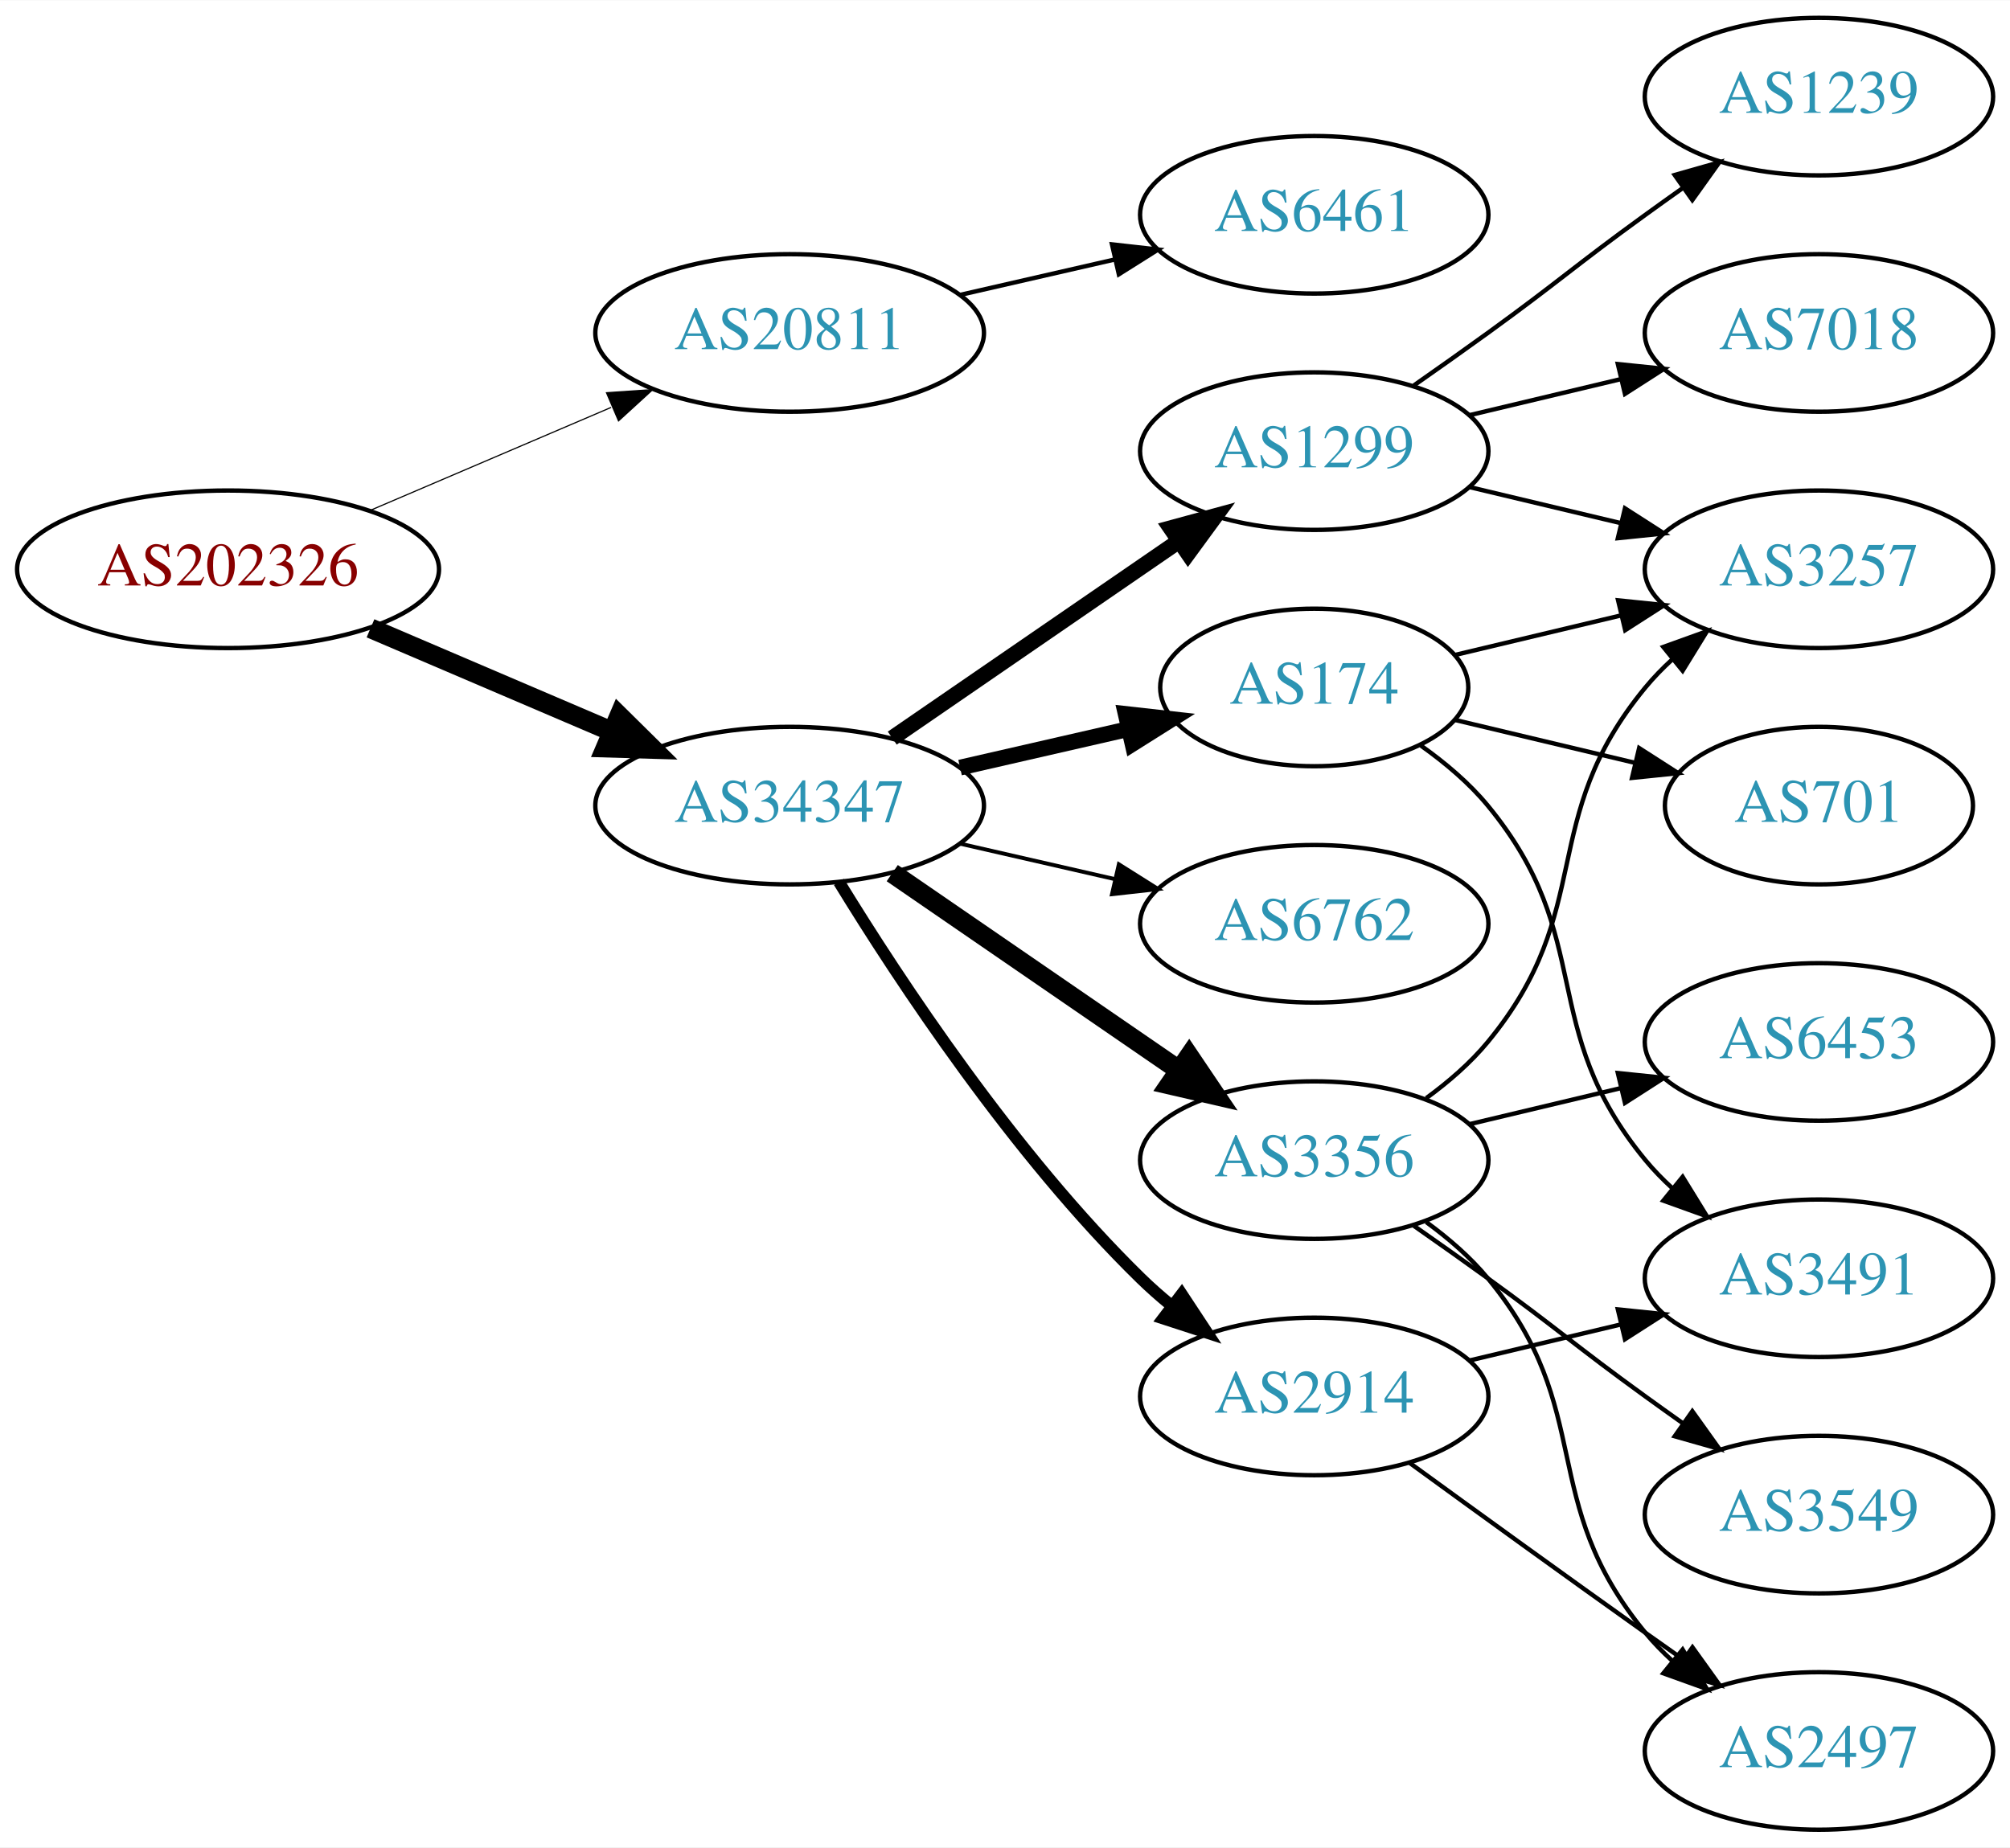
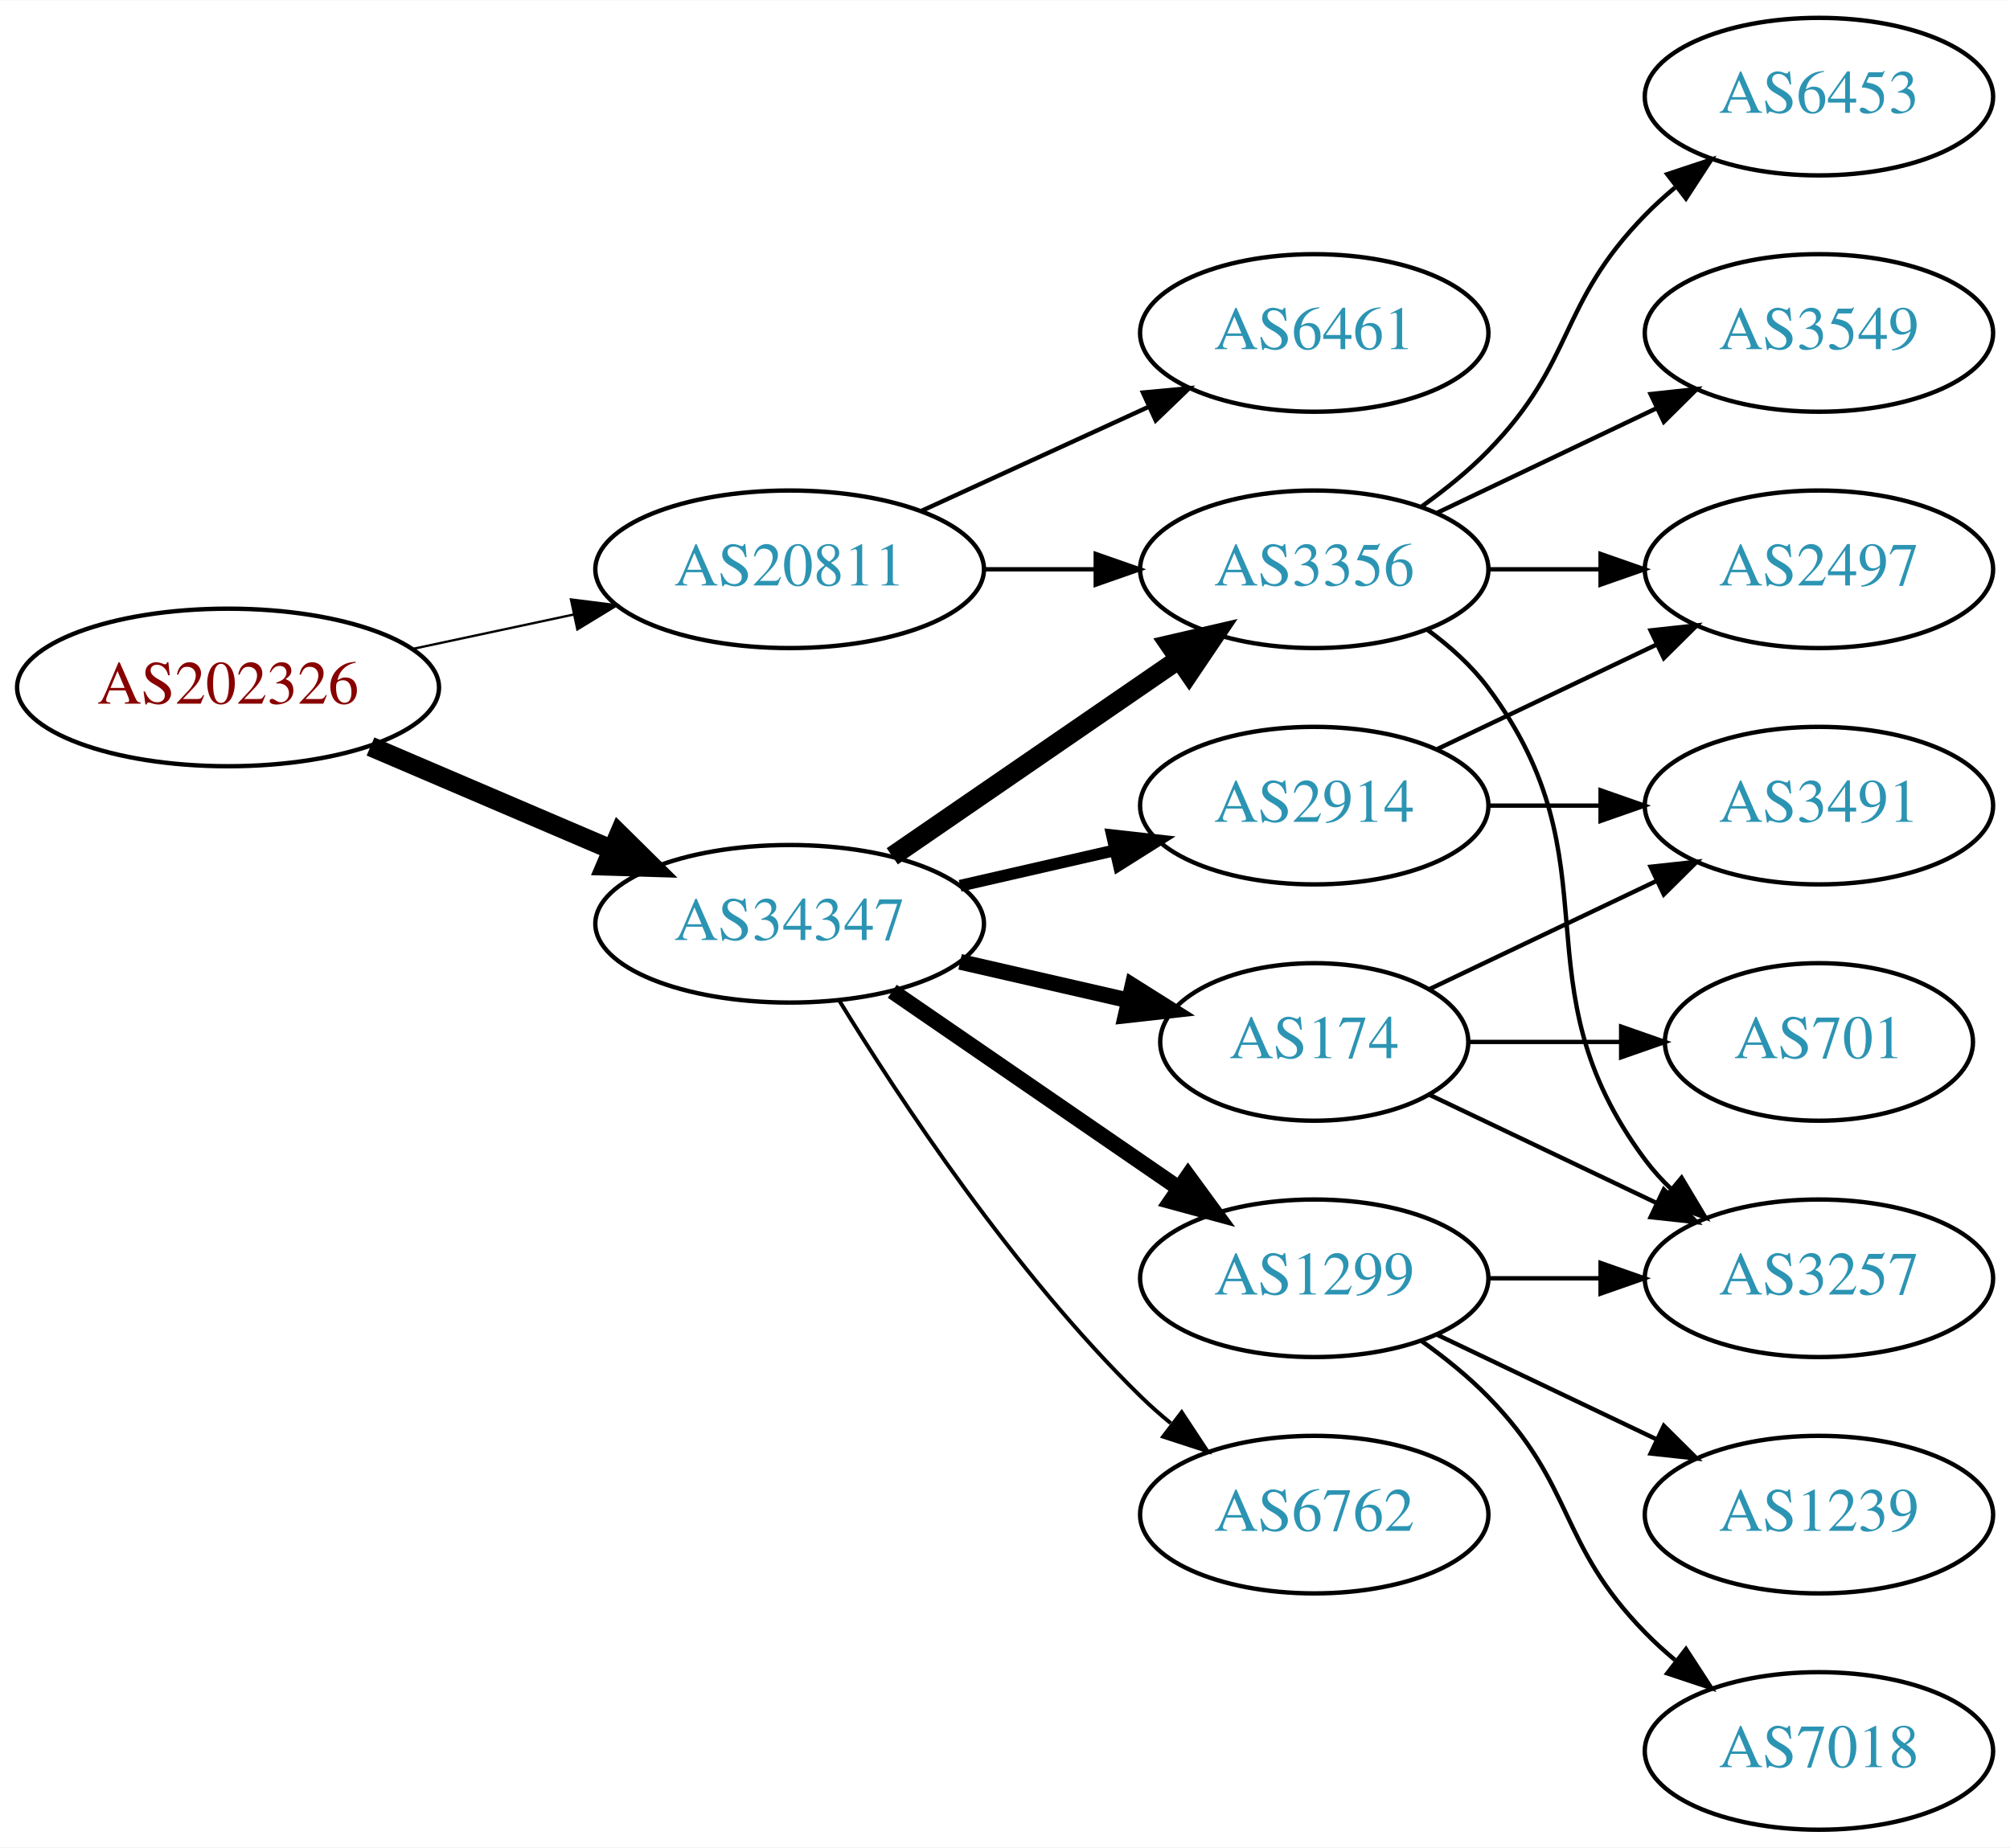
<svg xmlns="http://www.w3.org/2000/svg" xmlns:xlink="http://www.w3.org/1999/xlink" width="459pt" height="422pt" viewBox="0.00 0.00 459.17 422.00">
  <g id="graph0" class="graph" transform="scale(1 1) rotate(0) translate(4 418)">
    <polygon fill="white" stroke="none" points="-4,4 -4,-418 455.17,-418 455.17,4 -4,4" />
    <g id="node1" class="node">
      <g id="a_node1">
        <a xlink:href="/asn/202326" xlink:title="AS202326 ~ odissea [AT]">
-           <ellipse fill="#ffffff" stroke="black" cx="48.096" cy="-288" rx="48.192" ry="18" />
-           <text text-anchor="middle" x="48.096" y="-284.3" font-family="Times,serif" font-size="14.00" fill="#880000">AS202326</text>
+           <ellipse fill="#ffffff" stroke="black" cx="48.096" cy="-261" rx="48.192" ry="18" />
+           <text text-anchor="middle" x="48.096" y="-257.3" font-family="Times,serif" font-size="14.00" fill="#880000">AS202326</text>
        </a>
      </g>
    </g>
    <g id="node2" class="node">
      <g id="a_node2">
        <a xlink:href="/asn/20811" xlink:title="AS20811 ~ Brennercom S.p.A. [IT]">
-           <ellipse fill="#ffffff" stroke="black" cx="176.388" cy="-342" rx="44.393" ry="18" />
-           <text text-anchor="middle" x="176.388" y="-338.3" font-family="Times,serif" font-size="14.00" fill="#2c94b3">AS20811</text>
+           <ellipse fill="#ffffff" stroke="black" cx="176.388" cy="-288" rx="44.393" ry="18" />
+           <text text-anchor="middle" x="176.388" y="-284.3" font-family="Times,serif" font-size="14.00" fill="#2c94b3">AS20811</text>
        </a>
      </g>
    </g>
    <g id="edge1" class="edge">
-       <path fill="none" stroke="black" stroke-width="0.265" d="M80.639,-301.487C97.283,-308.604 117.873,-317.408 135.604,-324.989" />
-       <polygon fill="black" stroke="black" stroke-width="0.265" points="134.545,-328.343 145.116,-329.057 137.297,-321.907 134.545,-328.343" />
+       <path fill="none" stroke="black" stroke-width="0.529" d="M90.448,-269.841C102.138,-272.34 114.964,-275.082 127.027,-277.661" />
+       <polygon fill="black" stroke="black" stroke-width="0.529" points="126.428,-281.112 136.939,-279.78 127.891,-274.267 126.428,-281.112" />
    </g>
    <g id="node3" class="node">
      <g id="a_node3">
        <a xlink:href="/asn/34347" xlink:title="AS34347 ~ HALLAG Kommunal GmbH [AT]">
-           <ellipse fill="#ffffff" stroke="black" cx="176.388" cy="-234" rx="44.393" ry="18" />
-           <text text-anchor="middle" x="176.388" y="-230.3" font-family="Times,serif" font-size="14.00" fill="#2c94b3">AS34347</text>
+           <ellipse fill="#ffffff" stroke="black" cx="176.388" cy="-207" rx="44.393" ry="18" />
+           <text text-anchor="middle" x="176.388" y="-203.3" font-family="Times,serif" font-size="14.00" fill="#2c94b3">AS34347</text>
        </a>
      </g>
    </g>
    <g id="edge2" class="edge">
-       <path fill="none" stroke="black" stroke-width="4.5" d="M80.639,-274.513C97.283,-267.396 117.873,-258.592 135.604,-251.011" />
-       <polygon fill="black" stroke="black" stroke-width="4.5" points="137.469,-254.495 145.116,-246.943 134.373,-247.255 137.469,-254.495" />
+       <path fill="none" stroke="black" stroke-width="4.5" d="M80.639,-247.513C97.283,-240.396 117.873,-231.592 135.604,-224.011" />
+       <polygon fill="black" stroke="black" stroke-width="4.5" points="137.469,-227.495 145.116,-219.943 134.373,-220.255 137.469,-227.495" />
    </g>
    <g id="node4" class="node">
      <g id="a_node4">
        <a xlink:href="/asn/6461" xlink:title="AS6461 ~ Zayo Bandwidth [US]">
-           <ellipse fill="#ffffff" stroke="black" cx="296.23" cy="-369" rx="39.794" ry="18" />
-           <text text-anchor="middle" x="296.23" y="-365.3" font-family="Times,serif" font-size="14.00" fill="#2c94b3">AS6461</text>
+           <ellipse fill="#ffffff" stroke="black" cx="296.23" cy="-342" rx="39.794" ry="18" />
+           <text text-anchor="middle" x="296.23" y="-338.3" font-family="Times,serif" font-size="14.00" fill="#2c94b3">AS6461</text>
        </a>
      </g>
    </g>
    <g id="edge3" class="edge">
-       <path fill="none" stroke="black" d="M215.322,-350.692C226.563,-353.267 238.976,-356.111 250.599,-358.774" />
-       <polygon fill="black" stroke="black" points="250.031,-362.235 260.56,-361.057 251.595,-355.412 250.031,-362.235" />
+       <path fill="none" stroke="black" d="M206.517,-301.348C222.128,-308.502 241.526,-317.391 258.198,-325.03" />
+       <polygon fill="black" stroke="black" points="257.101,-328.378 267.65,-329.362 260.017,-322.014 257.101,-328.378" />
    </g>
    <g id="node5" class="node">
      <g id="a_node5">
        <a xlink:href="/asn/3356" xlink:title="AS3356 ~ Level 3 Parent, LLC [US]">
-           <ellipse fill="#ffffff" stroke="black" cx="296.23" cy="-153" rx="39.794" ry="18" />
-           <text text-anchor="middle" x="296.23" y="-149.3" font-family="Times,serif" font-size="14.00" fill="#2c94b3">AS3356</text>
+           <ellipse fill="#ffffff" stroke="black" cx="296.23" cy="-288" rx="39.794" ry="18" />
+           <text text-anchor="middle" x="296.23" y="-284.3" font-family="Times,serif" font-size="14.00" fill="#2c94b3">AS3356</text>
        </a>
      </g>
    </g>
    <g id="edge4" class="edge">
-       <path fill="none" stroke="black" stroke-width="4.5" d="M199.83,-218.574C218.412,-205.802 244.972,-187.545 265.352,-173.537" />
-       <polygon fill="black" stroke="black" stroke-width="4.5" points="267.656,-176.731 273.666,-167.822 263.195,-170.242 267.656,-176.731" />
+       <path fill="none" stroke="black" d="M220.599,-288C228.911,-288 237.674,-288 246.156,-288" />
+       <polygon fill="black" stroke="black" points="246.315,-291.5 256.315,-288 246.315,-284.5 246.315,-291.5" />
+     </g>
+     <g id="edge6" class="edge">
+       <path fill="none" stroke="black" stroke-width="4.5" d="M199.83,-222.426C218.412,-235.198 244.972,-253.455 265.352,-267.463" />
+       <polygon fill="black" stroke="black" stroke-width="4.5" points="263.195,-270.758 273.666,-273.178 267.656,-264.269 263.195,-270.758" />
    </g>
    <g id="node6" class="node">
      <g id="a_node6">
-         <a xlink:href="/asn/1299" xlink:title="AS1299 ~ Telia Carrier [EU]">
-           <ellipse fill="#ffffff" stroke="black" cx="296.23" cy="-315" rx="39.794" ry="18" />
-           <text text-anchor="middle" x="296.23" y="-311.3" font-family="Times,serif" font-size="14.00" fill="#2c94b3">AS1299</text>
+         <a xlink:href="/asn/6762" xlink:title="AS6762 ~ TELECOM ITALIA SPARKLE S.p.A. [IT]">
+           <ellipse fill="#ffffff" stroke="black" cx="296.23" cy="-72" rx="39.794" ry="18" />
+           <text text-anchor="middle" x="296.23" y="-68.3" font-family="Times,serif" font-size="14.00" fill="#2c94b3">AS6762</text>
        </a>
      </g>
    </g>
    <g id="edge5" class="edge">
-       <path fill="none" stroke="black" stroke-width="3.6" d="M199.83,-249.426C218.412,-262.198 244.972,-280.455 265.352,-294.463" />
-       <polygon fill="black" stroke="black" stroke-width="3.6" points="263.443,-297.398 273.666,-300.178 267.408,-291.629 263.443,-297.398" />
+       <path fill="none" stroke="black" stroke-width="0.9" d="M187.653,-189.56C201.462,-167.009 227.651,-127.278 256.584,-99 258.724,-96.908 261.041,-94.863 263.441,-92.894" />
+       <polygon fill="black" stroke="black" stroke-width="0.9" points="265.951,-95.382 271.782,-86.536 261.708,-89.815 265.951,-95.382" />
    </g>
    <g id="node7" class="node">
      <g id="a_node7">
-         <a xlink:href="/asn/174" xlink:title="AS174 ~ Cogent Communications [US]">
-           <ellipse fill="#ffffff" stroke="black" cx="296.23" cy="-261" rx="35.194" ry="18" />
-           <text text-anchor="middle" x="296.23" y="-257.3" font-family="Times,serif" font-size="14.00" fill="#2c94b3">AS174</text>
-         </a>
-       </g>
-     </g>
-     <g id="edge6" class="edge">
-       <path fill="none" stroke="black" stroke-width="3.6" d="M215.322,-242.692C227.639,-245.514 241.364,-248.658 253.915,-251.534" />
-       <polygon fill="black" stroke="black" stroke-width="3.6" points="253.15,-254.949 263.68,-253.771 254.714,-248.126 253.15,-254.949" />
+         <a xlink:href="/asn/2914" xlink:title="AS2914 ~ NTT America, Inc. [US]">
+           <ellipse fill="#ffffff" stroke="black" cx="296.23" cy="-234" rx="39.794" ry="18" />
+           <text text-anchor="middle" x="296.23" y="-230.3" font-family="Times,serif" font-size="14.00" fill="#2c94b3">AS2914</text>
+         </a>
+       </g>
+     </g>
+     <g id="edge7" class="edge">
+       <path fill="none" stroke="black" stroke-width="2.7" d="M215.322,-215.692C226.563,-218.267 238.976,-221.111 250.599,-223.774" />
+       <polygon fill="black" stroke="black" stroke-width="2.7" points="250.031,-227.235 260.56,-226.057 251.595,-220.412 250.031,-227.235" />
    </g>
    <g id="node8" class="node">
      <g id="a_node8">
-         <a xlink:href="/asn/6762" xlink:title="AS6762 ~ TELECOM ITALIA SPARKLE S.p.A. [IT]">
-           <ellipse fill="#ffffff" stroke="black" cx="296.23" cy="-207" rx="39.794" ry="18" />
-           <text text-anchor="middle" x="296.23" y="-203.3" font-family="Times,serif" font-size="14.00" fill="#2c94b3">AS6762</text>
-         </a>
-       </g>
-     </g>
-     <g id="edge7" class="edge">
-       <path fill="none" stroke="black" stroke-width="0.9" d="M215.322,-225.308C226.563,-222.733 238.976,-219.889 250.599,-217.226" />
-       <polygon fill="black" stroke="black" stroke-width="0.9" points="251.595,-220.588 260.56,-214.943 250.031,-213.765 251.595,-220.588" />
+         <a xlink:href="/asn/174" xlink:title="AS174 ~ Cogent Communications [US]">
+           <ellipse fill="#ffffff" stroke="black" cx="296.23" cy="-180" rx="35.194" ry="18" />
+           <text text-anchor="middle" x="296.23" y="-176.3" font-family="Times,serif" font-size="14.00" fill="#2c94b3">AS174</text>
+         </a>
+       </g>
+     </g>
+     <g id="edge8" class="edge">
+       <path fill="none" stroke="black" stroke-width="3.6" d="M215.322,-198.308C227.639,-195.486 241.364,-192.342 253.915,-189.466" />
+       <polygon fill="black" stroke="black" stroke-width="3.6" points="254.714,-192.874 263.68,-187.229 253.15,-186.051 254.714,-192.874" />
    </g>
    <g id="node9" class="node">
      <g id="a_node9">
-         <a xlink:href="/asn/2914" xlink:title="AS2914 ~ NTT America, Inc. [US]">
-           <ellipse fill="#ffffff" stroke="black" cx="296.23" cy="-99" rx="39.794" ry="18" />
-           <text text-anchor="middle" x="296.23" y="-95.3" font-family="Times,serif" font-size="14.00" fill="#2c94b3">AS2914</text>
-         </a>
-       </g>
-     </g>
-     <g id="edge8" class="edge">
-       <path fill="none" stroke="black" stroke-width="2.7" d="M187.653,-216.56C201.462,-194.009 227.651,-154.278 256.584,-126 258.724,-123.908 261.041,-121.863 263.441,-119.894" />
-       <polygon fill="black" stroke="black" stroke-width="2.7" points="265.951,-122.382 271.782,-113.536 261.708,-116.815 265.951,-122.382" />
+         <a xlink:href="/asn/1299" xlink:title="AS1299 ~ Telia Carrier [EU]">
+           <ellipse fill="#ffffff" stroke="black" cx="296.23" cy="-126" rx="39.794" ry="18" />
+           <text text-anchor="middle" x="296.23" y="-122.3" font-family="Times,serif" font-size="14.00" fill="#2c94b3">AS1299</text>
+         </a>
+       </g>
+     </g>
+     <g id="edge9" class="edge">
+       <path fill="none" stroke="black" stroke-width="3.6" d="M199.83,-191.574C218.412,-178.802 244.972,-160.545 265.352,-146.537" />
+       <polygon fill="black" stroke="black" stroke-width="3.6" points="267.408,-149.371 273.666,-140.822 263.443,-143.602 267.408,-149.371" />
    </g>
    <g id="node10" class="node">
      <g id="a_node10">
-         <a xlink:href="/asn/3549" xlink:title="AS3549 ~ Level 3 Parent, LLC [US]">
-           <ellipse fill="#ffffff" stroke="black" cx="411.523" cy="-72" rx="39.794" ry="18" />
-           <text text-anchor="middle" x="411.523" y="-68.3" font-family="Times,serif" font-size="14.00" fill="#2c94b3">AS3549</text>
-         </a>
-       </g>
-     </g>
-     <g id="edge9" class="edge">
-       <path fill="none" stroke="black" d="M318.987,-137.991C324.522,-134.121 330.44,-129.936 335.877,-126 352.076,-114.271 355.677,-110.729 371.877,-99 374.68,-96.971 377.611,-94.875 380.552,-92.79" />
-       <polygon fill="black" stroke="black" points="382.603,-95.627 388.766,-87.009 378.574,-89.903 382.603,-95.627" />
+         <a xlink:href="/asn/6453" xlink:title="AS6453 ~ TATA COMMUNICATIONS (AMERICA) INC [US]">
+           <ellipse fill="#ffffff" stroke="black" cx="411.523" cy="-396" rx="39.794" ry="18" />
+           <text text-anchor="middle" x="411.523" y="-392.3" font-family="Times,serif" font-size="14.00" fill="#2c94b3">AS6453</text>
+         </a>
+       </g>
+     </g>
+     <g id="edge10" class="edge">
+       <path fill="none" stroke="black" d="M320.824,-302.389C326.08,-306.148 331.412,-310.437 335.877,-315 356.049,-335.617 351.704,-348.383 371.877,-369 373.969,-371.139 376.253,-373.218 378.63,-375.21" />
+       <polygon fill="black" stroke="black" points="376.873,-378.275 386.929,-381.611 381.148,-372.732 376.873,-378.275" />
    </g>
    <g id="node11" class="node">
      <g id="a_node11">
-         <a xlink:href="/asn/2497" xlink:title="AS2497 ~ Internet Initiative Japan Inc. [JP]">
-           <ellipse fill="#ffffff" stroke="black" cx="411.523" cy="-18" rx="39.794" ry="18" />
-           <text text-anchor="middle" x="411.523" y="-14.3" font-family="Times,serif" font-size="14.00" fill="#2c94b3">AS2497</text>
-         </a>
-       </g>
-     </g>
-     <g id="edge10" class="edge">
-       <path fill="none" stroke="black" d="M321.811,-138.844C326.905,-135.128 331.919,-130.799 335.877,-126 360.941,-95.606 346.812,-75.394 371.877,-45 373.732,-42.751 375.819,-40.604 378.038,-38.576" />
-       <polygon fill="black" stroke="black" points="380.386,-41.178 385.942,-32.156 375.973,-35.744 380.386,-41.178" />
+         <a xlink:href="/asn/3549" xlink:title="AS3549 ~ Level 3 Parent, LLC [US]">
+           <ellipse fill="#ffffff" stroke="black" cx="411.523" cy="-342" rx="39.794" ry="18" />
+           <text text-anchor="middle" x="411.523" y="-338.3" font-family="Times,serif" font-size="14.00" fill="#2c94b3">AS3549</text>
+         </a>
+       </g>
+     </g>
+     <g id="edge11" class="edge">
+       <path fill="none" stroke="black" d="M324.367,-300.934C339.361,-308.081 358.182,-317.052 374.405,-324.785" />
+       <polygon fill="black" stroke="black" points="373.075,-328.028 383.608,-329.171 376.087,-321.709 373.075,-328.028" />
    </g>
    <g id="node12" class="node">
      <g id="a_node12">
-         <a xlink:href="/asn/6453" xlink:title="AS6453 ~ TATA COMMUNICATIONS (AMERICA) INC [US]">
-           <ellipse fill="#ffffff" stroke="black" cx="411.523" cy="-180" rx="39.794" ry="18" />
-           <text text-anchor="middle" x="411.523" y="-176.3" font-family="Times,serif" font-size="14.00" fill="#2c94b3">AS6453</text>
-         </a>
-       </g>
-     </g>
-     <g id="edge11" class="edge">
-       <path fill="none" stroke="black" d="M331.837,-161.248C342.709,-163.838 354.863,-166.735 366.305,-169.462" />
-       <polygon fill="black" stroke="black" points="365.589,-172.889 376.128,-171.803 367.212,-166.08 365.589,-172.889" />
+         <a xlink:href="/asn/2497" xlink:title="AS2497 ~ Internet Initiative Japan Inc. [JP]">
+           <ellipse fill="#ffffff" stroke="black" cx="411.523" cy="-288" rx="39.794" ry="18" />
+           <text text-anchor="middle" x="411.523" y="-284.3" font-family="Times,serif" font-size="14.00" fill="#2c94b3">AS2497</text>
+         </a>
+       </g>
+     </g>
+     <g id="edge12" class="edge">
+       <path fill="none" stroke="black" d="M335.902,-288C344.105,-288 352.869,-288 361.401,-288" />
+       <polygon fill="black" stroke="black" points="361.641,-291.5 371.641,-288 361.641,-284.5 361.641,-291.5" />
    </g>
    <g id="node13" class="node">
      <g id="a_node13">
        <a xlink:href="/asn/3257" xlink:title="AS3257 ~ GTT [DE]">
-           <ellipse fill="#ffffff" stroke="black" cx="411.523" cy="-288" rx="39.794" ry="18" />
-           <text text-anchor="middle" x="411.523" y="-284.3" font-family="Times,serif" font-size="14.00" fill="#2c94b3">AS3257</text>
-         </a>
-       </g>
-     </g>
-     <g id="edge12" class="edge">
-       <path fill="none" stroke="black" d="M321.811,-167.156C326.905,-170.872 331.919,-175.201 335.877,-180 360.941,-210.394 346.812,-230.606 371.877,-261 373.732,-263.25 375.819,-265.396 378.038,-267.424" />
-       <polygon fill="black" stroke="black" points="375.973,-270.256 385.942,-273.844 380.386,-264.823 375.973,-270.256" />
+           <ellipse fill="#ffffff" stroke="black" cx="411.523" cy="-126" rx="39.794" ry="18" />
+           <text text-anchor="middle" x="411.523" y="-122.3" font-family="Times,serif" font-size="14.00" fill="#2c94b3">AS3257</text>
+         </a>
+       </g>
    </g>
    <g id="edge13" class="edge">
-       <path fill="none" stroke="black" d="M331.837,-306.752C342.709,-304.162 354.863,-301.265 366.305,-298.538" />
-       <polygon fill="black" stroke="black" points="367.212,-301.92 376.128,-296.197 365.589,-295.111 367.212,-301.92" />
+       <path fill="none" stroke="black" d="M322.161,-274.118C327.237,-270.389 332.155,-265.984 335.877,-261 366.148,-220.458 341.605,-193.542 371.877,-153 373.621,-150.664 375.628,-148.455 377.792,-146.383" />
+       <polygon fill="black" stroke="black" points="380.151,-148.973 385.592,-139.882 375.67,-143.595 380.151,-148.973" />
+     </g>
+     <g id="edge14" class="edge">
+       <path fill="none" stroke="black" d="M324.367,-246.934C339.361,-254.081 358.182,-263.052 374.405,-270.785" />
+       <polygon fill="black" stroke="black" points="373.075,-274.028 383.608,-275.171 376.087,-267.709 373.075,-274.028" />
    </g>
    <g id="node14" class="node">
      <g id="a_node14">
-         <a xlink:href="/asn/1239" xlink:title="AS1239 ~ Sprint [US]">
-           <ellipse fill="#ffffff" stroke="black" cx="411.523" cy="-396" rx="39.794" ry="18" />
-           <text text-anchor="middle" x="411.523" y="-392.3" font-family="Times,serif" font-size="14.00" fill="#2c94b3">AS1239</text>
-         </a>
-       </g>
-     </g>
-     <g id="edge14" class="edge">
-       <path fill="none" stroke="black" d="M318.987,-330.009C324.522,-333.879 330.44,-338.064 335.877,-342 352.076,-353.729 355.677,-357.271 371.877,-369 374.68,-371.029 377.611,-373.125 380.552,-375.21" />
-       <polygon fill="black" stroke="black" points="378.574,-378.097 388.766,-380.991 382.603,-372.373 378.574,-378.097" />
+         <a xlink:href="/asn/3491" xlink:title="AS3491 ~ PCCW Global, Inc. [US]">
+           <ellipse fill="#ffffff" stroke="black" cx="411.523" cy="-234" rx="39.794" ry="18" />
+           <text text-anchor="middle" x="411.523" y="-230.3" font-family="Times,serif" font-size="14.00" fill="#2c94b3">AS3491</text>
+         </a>
+       </g>
+     </g>
+     <g id="edge15" class="edge">
+       <path fill="none" stroke="black" d="M335.902,-234C344.105,-234 352.869,-234 361.401,-234" />
+       <polygon fill="black" stroke="black" points="361.641,-237.5 371.641,-234 361.641,-230.5 361.641,-237.5" />
+     </g>
+     <g id="edge18" class="edge">
+       <path fill="none" stroke="black" d="M322.655,-167.881C337.958,-160.587 357.681,-151.186 374.563,-143.14" />
+       <polygon fill="black" stroke="black" points="376.082,-146.293 383.604,-138.831 373.071,-139.974 376.082,-146.293" />
+     </g>
+     <g id="edge16" class="edge">
+       <path fill="none" stroke="black" d="M322.655,-192.119C337.958,-199.413 357.681,-208.814 374.563,-216.86" />
+       <polygon fill="black" stroke="black" points="373.071,-220.026 383.604,-221.169 376.082,-213.707 373.071,-220.026" />
    </g>
    <g id="node15" class="node">
      <g id="a_node15">
-         <a xlink:href="/asn/7018" xlink:title="AS7018 ~ AT&amp;T Services, Inc. [US]">
-           <ellipse fill="#ffffff" stroke="black" cx="411.523" cy="-342" rx="39.794" ry="18" />
-           <text text-anchor="middle" x="411.523" y="-338.3" font-family="Times,serif" font-size="14.00" fill="#2c94b3">AS7018</text>
-         </a>
-       </g>
-     </g>
-     <g id="edge15" class="edge">
-       <path fill="none" stroke="black" d="M331.837,-323.248C342.709,-325.838 354.863,-328.735 366.305,-331.462" />
-       <polygon fill="black" stroke="black" points="365.589,-334.889 376.128,-333.803 367.212,-328.08 365.589,-334.889" />
-     </g>
-     <g id="edge18" class="edge">
-       <path fill="none" stroke="black" d="M328.488,-268.449C340.168,-271.233 353.663,-274.449 366.293,-277.459" />
-       <polygon fill="black" stroke="black" points="365.645,-280.903 376.184,-279.816 367.268,-274.093 365.645,-280.903" />
+         <a xlink:href="/asn/701" xlink:title="AS701 ~ UUNET [US]">
+           <ellipse fill="#ffffff" stroke="black" cx="411.523" cy="-180" rx="35.194" ry="18" />
+           <text text-anchor="middle" x="411.523" y="-176.3" font-family="Times,serif" font-size="14.00" fill="#2c94b3">AS701</text>
+         </a>
+       </g>
+     </g>
+     <g id="edge17" class="edge">
+       <path fill="none" stroke="black" d="M331.529,-180C342.399,-180 354.577,-180 366.054,-180" />
+       <polygon fill="black" stroke="black" points="366.341,-183.5 376.341,-180 366.341,-176.5 366.341,-183.5" />
+     </g>
+     <g id="edge20" class="edge">
+       <path fill="none" stroke="black" d="M335.902,-126C344.105,-126 352.869,-126 361.401,-126" />
+       <polygon fill="black" stroke="black" points="361.641,-129.5 371.641,-126 361.641,-122.5 361.641,-129.5" />
    </g>
    <g id="node16" class="node">
      <g id="a_node16">
-         <a xlink:href="/asn/3491" xlink:title="AS3491 ~ PCCW Global, Inc. [US]">
-           <ellipse fill="#ffffff" stroke="black" cx="411.523" cy="-126" rx="39.794" ry="18" />
-           <text text-anchor="middle" x="411.523" y="-122.3" font-family="Times,serif" font-size="14.00" fill="#2c94b3">AS3491</text>
-         </a>
-       </g>
-     </g>
-     <g id="edge16" class="edge">
-       <path fill="none" stroke="black" d="M320.603,-247.712C326.107,-243.809 331.607,-239.178 335.877,-234 360.941,-203.606 346.812,-183.394 371.877,-153 373.732,-150.75 375.819,-148.604 378.038,-146.576" />
-       <polygon fill="black" stroke="black" points="380.386,-149.177 385.942,-140.156 375.973,-143.744 380.386,-149.177" />
+         <a xlink:href="/asn/1239" xlink:title="AS1239 ~ Sprint [US]">
+           <ellipse fill="#ffffff" stroke="black" cx="411.523" cy="-72" rx="39.794" ry="18" />
+           <text text-anchor="middle" x="411.523" y="-68.3" font-family="Times,serif" font-size="14.00" fill="#2c94b3">AS1239</text>
+         </a>
+       </g>
+     </g>
+     <g id="edge19" class="edge">
+       <path fill="none" stroke="black" d="M324.367,-113.066C339.361,-105.919 358.182,-96.948 374.405,-89.215" />
+       <polygon fill="black" stroke="black" points="376.087,-92.291 383.608,-84.829 373.075,-85.972 376.087,-92.291" />
    </g>
    <g id="node17" class="node">
      <g id="a_node17">
-         <a xlink:href="/asn/701" xlink:title="AS701 ~ UUNET [US]">
-           <ellipse fill="#ffffff" stroke="black" cx="411.523" cy="-234" rx="35.194" ry="18" />
-           <text text-anchor="middle" x="411.523" y="-230.3" font-family="Times,serif" font-size="14.00" fill="#2c94b3">AS701</text>
-         </a>
-       </g>
-     </g>
-     <g id="edge17" class="edge">
-       <path fill="none" stroke="black" d="M328.488,-253.551C341.118,-250.541 355.872,-247.024 369.358,-243.81" />
-       <polygon fill="black" stroke="black" points="370.451,-247.148 379.367,-241.425 368.828,-240.339 370.451,-247.148" />
-     </g>
-     <g id="edge20" class="edge">
-       <path fill="none" stroke="black" d="M318.078,-83.778C333.012,-72.909 353.626,-57.975 371.877,-45 374.697,-42.995 377.64,-40.915 380.588,-38.841" />
-       <polygon fill="black" stroke="black" points="382.634,-41.681 388.813,-33.074 378.616,-35.95 382.634,-41.681" />
-     </g>
-     <g id="edge19" class="edge">
-       <path fill="none" stroke="black" d="M331.837,-107.248C342.709,-109.838 354.863,-112.735 366.305,-115.462" />
-       <polygon fill="black" stroke="black" points="365.589,-118.889 376.128,-117.803 367.212,-112.08 365.589,-118.889" />
+         <a xlink:href="/asn/7018" xlink:title="AS7018 ~ AT&amp;T Services, Inc. [US]">
+           <ellipse fill="#ffffff" stroke="black" cx="411.523" cy="-18" rx="39.794" ry="18" />
+           <text text-anchor="middle" x="411.523" y="-14.3" font-family="Times,serif" font-size="14.00" fill="#2c94b3">AS7018</text>
+         </a>
+       </g>
+     </g>
+     <g id="edge21" class="edge">
+       <path fill="none" stroke="black" d="M320.824,-111.611C326.08,-107.852 331.412,-103.563 335.877,-99 356.049,-78.383 351.704,-65.617 371.877,-45 373.969,-42.861 376.253,-40.782 378.63,-38.79" />
+       <polygon fill="black" stroke="black" points="381.148,-41.268 386.929,-32.389 376.873,-35.725 381.148,-41.268" />
    </g>
  </g>
</svg>
